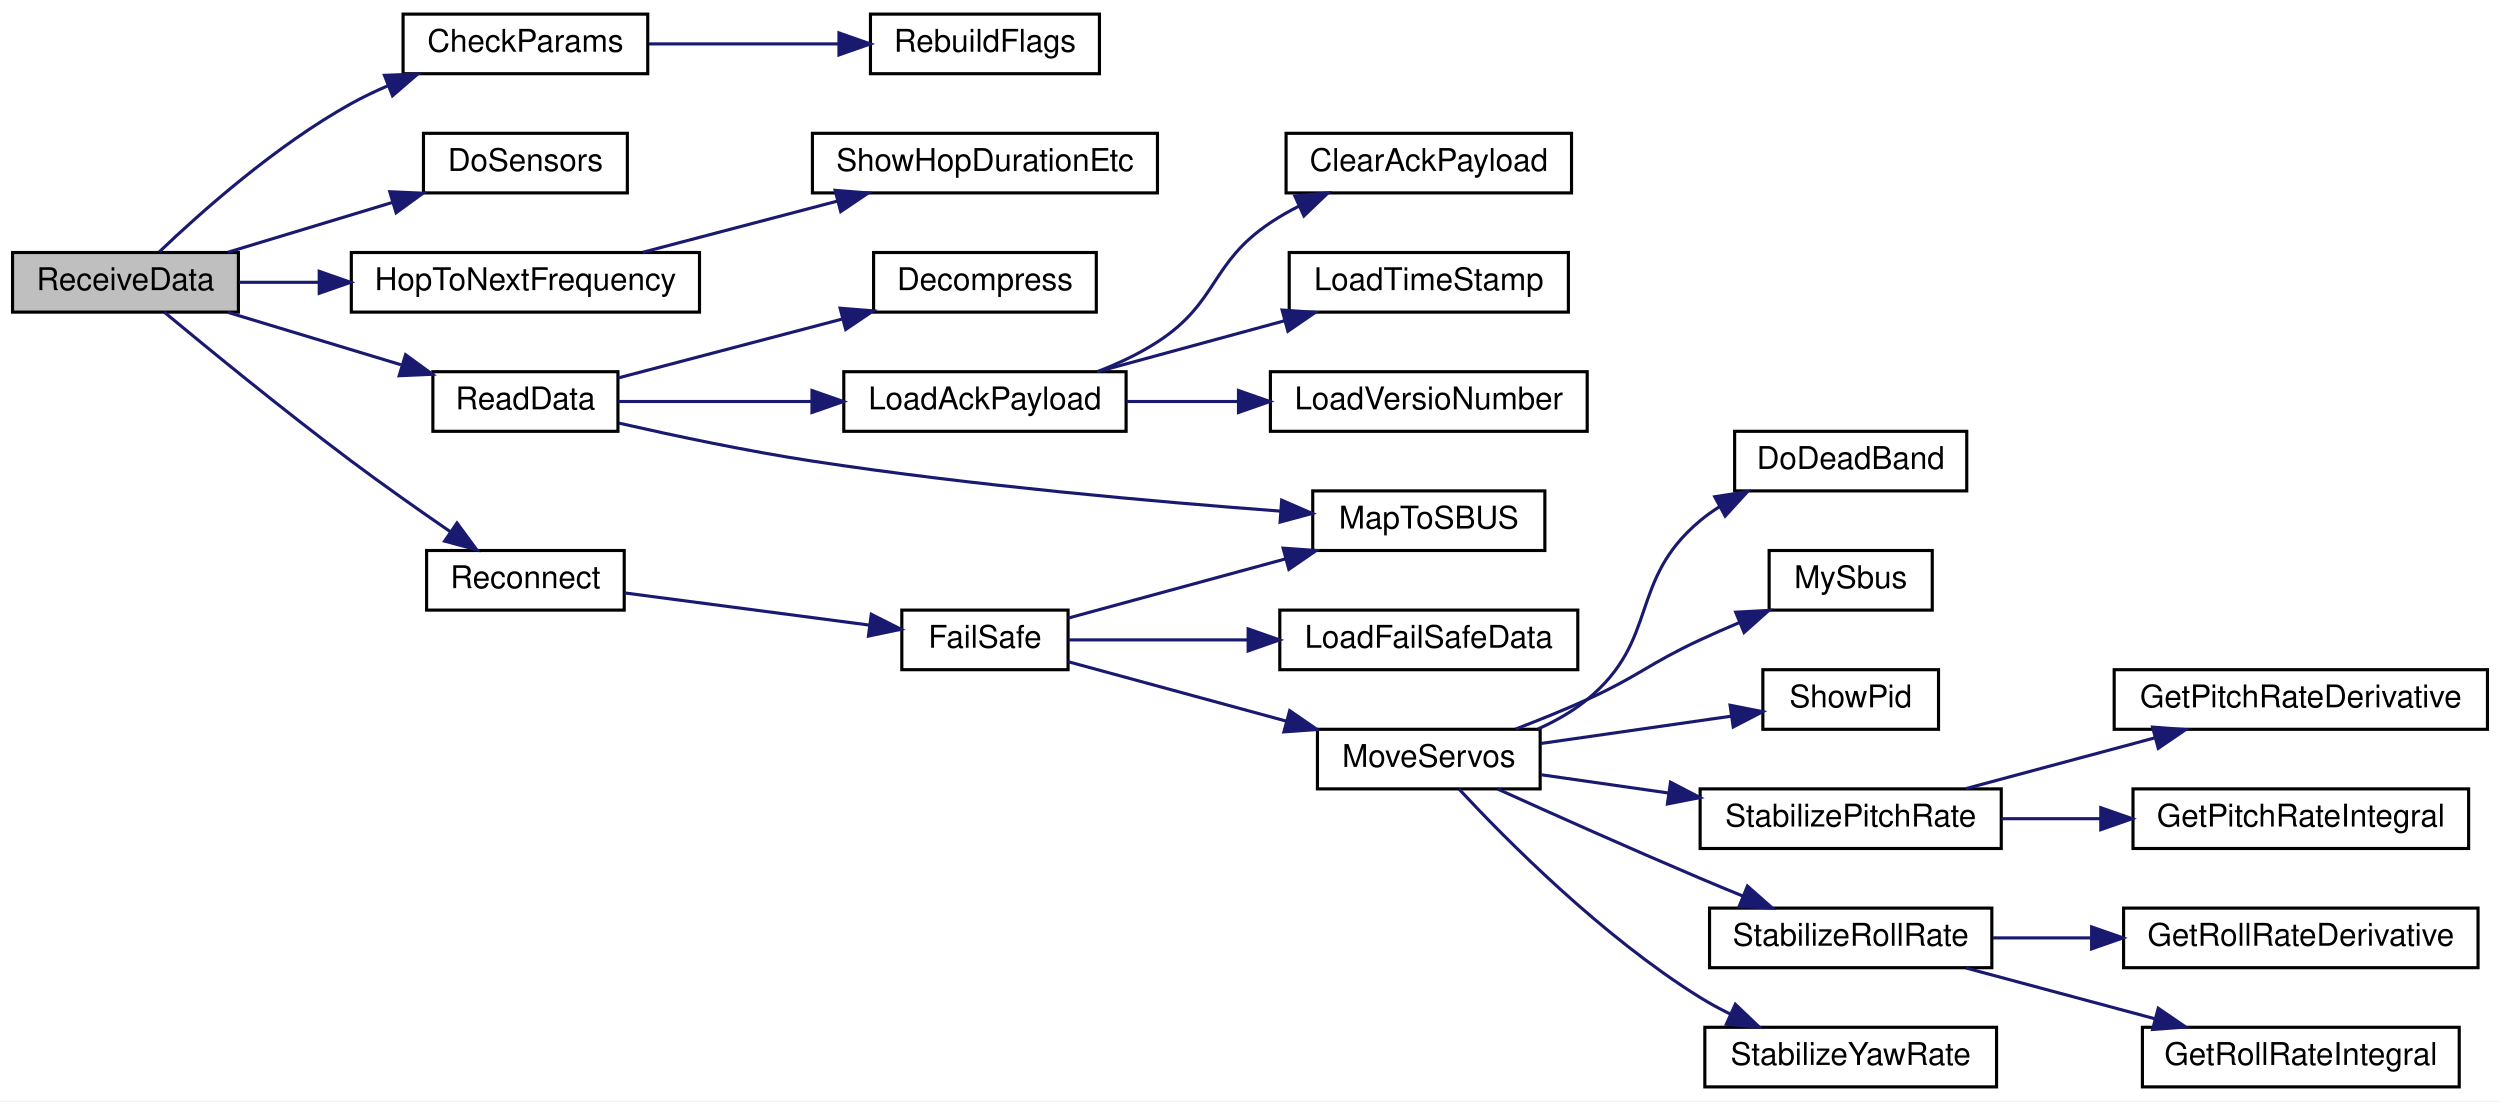
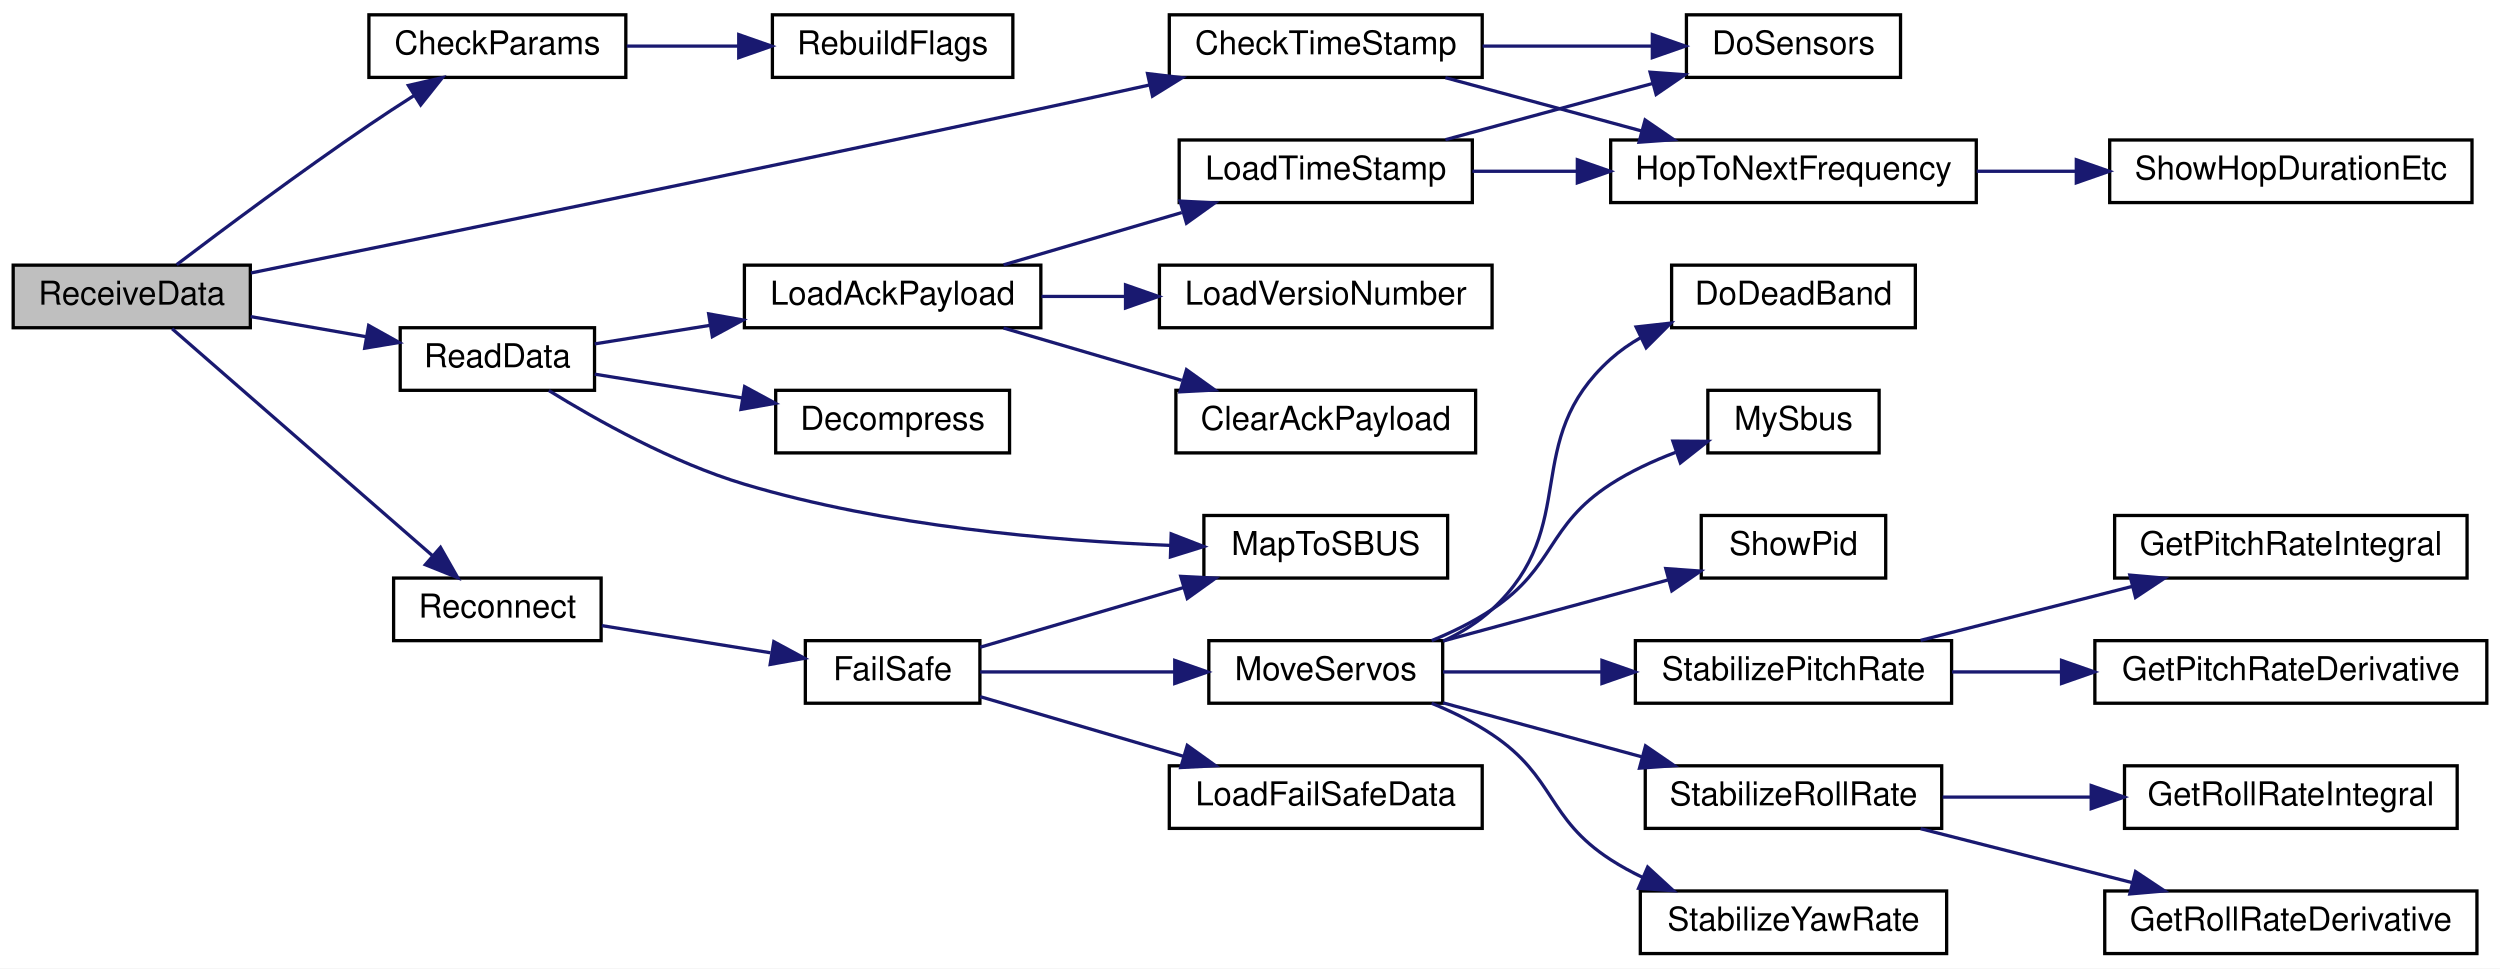
- <svg xmlns="http://www.w3.org/2000/svg" xmlns:xlink="http://www.w3.org/1999/xlink" width="797pt" height="351pt" viewBox="0.00 0.00 797.00 351.00">
-   <g id="graph0" class="graph" transform="scale(1 1) rotate(0) translate(4 347)">
-     <polygon fill="white" stroke="transparent" points="-4,4 -4,-347 793,-347 793,4 -4,4" />
+ <svg xmlns="http://www.w3.org/2000/svg" xmlns:xlink="http://www.w3.org/1999/xlink" width="759pt" height="294pt" viewBox="0.00 0.00 759.00 294.00">
+   <g id="graph0" class="graph" transform="scale(1 1) rotate(0) translate(4 290)">
+     <polygon fill="white" stroke="transparent" points="-4,4 -4,-290 755,-290 755,4 -4,4" />
    <g id="node1" class="node">
      <g id="a_node1">
        <a xlink:title=" ">
-           <polygon fill="#bfbfbf" stroke="black" points="0,-247.5 0,-266.5 72,-266.5 72,-247.5 0,-247.5" />
-           <text text-anchor="middle" x="36" y="-254.5" font-family="Helvetica,sans-Serif" font-size="10.00">ReceiveData</text>
+           <polygon fill="#bfbfbf" stroke="black" points="0,-190.5 0,-209.5 72,-209.5 72,-190.5 0,-190.5" />
+           <text text-anchor="middle" x="36" y="-197.5" font-family="Helvetica,sans-Serif" font-size="10.00">ReceiveData</text>
        </a>
      </g>
    </g>
    <g id="node2" class="node">
      <g id="a_node2">
-         <a xlink:href="_receiver_code_2src_2main_8cpp.html#a59968cdbd7e86fa4bcb9baeb06c671d1" target="_top" xlink:title=" ">
-           <polygon fill="white" stroke="black" points="124.5,-323.5 124.5,-342.5 202.5,-342.5 202.5,-323.5 124.5,-323.5" />
-           <text text-anchor="middle" x="163.5" y="-330.5" font-family="Helvetica,sans-Serif" font-size="10.00">CheckParams</text>
+         <a xlink:href="_receiver_code_2src_2main_8cpp.html#abd09fca8fe7cb7240846989f1ccd6a94" target="_top" xlink:title=" ">
+           <polygon fill="white" stroke="black" points="108,-266.5 108,-285.5 186,-285.5 186,-266.5 108,-266.5" />
+           <text text-anchor="middle" x="147" y="-273.5" font-family="Helvetica,sans-Serif" font-size="10.00">CheckParams</text>
        </a>
      </g>
    </g>
    <g id="edge1" class="edge">
-       <path fill="none" stroke="midnightblue" d="M46.78,-266.7C59.79,-279.13 83.94,-300.67 108,-314 111.7,-316.05 115.66,-317.94 119.69,-319.67" />
-       <polygon fill="midnightblue" stroke="midnightblue" points="118.56,-322.98 129.15,-323.4 121.13,-316.47 118.56,-322.98" />
+       <path fill="none" stroke="midnightblue" d="M49.64,-209.66C63.69,-220.31 87.16,-237.81 108,-252 112.4,-255 117.16,-258.1 121.77,-261.04" />
+       <polygon fill="midnightblue" stroke="midnightblue" points="119.99,-264.06 130.31,-266.43 123.72,-258.14 119.99,-264.06" />
    </g>
    <g id="node4" class="node">
      <g id="a_node4">
-         <a xlink:href="_receiver_code_2src_2main_8cpp.html#a6fa3cec5deb1ccf813e013189b16e22f" target="_top" xlink:title=" ">
-           <polygon fill="white" stroke="black" points="131,-285.5 131,-304.5 196,-304.5 196,-285.5 131,-285.5" />
-           <text text-anchor="middle" x="163.5" y="-292.5" font-family="Helvetica,sans-Serif" font-size="10.00">DoSensors</text>
+         <a xlink:href="radio_8h.html#af67f62467d6b23be207da88662ffbc00" target="_top" xlink:title=" ">
+           <polygon fill="white" stroke="black" points="351,-266.5 351,-285.5 446,-285.5 446,-266.5 351,-266.5" />
+           <text text-anchor="middle" x="398.5" y="-273.5" font-family="Helvetica,sans-Serif" font-size="10.00">CheckTimeStamp</text>
        </a>
      </g>
    </g>
    <g id="edge3" class="edge">
-       <path fill="none" stroke="midnightblue" d="M68.67,-266.59C84.57,-271.4 104.04,-277.3 121.11,-282.47" />
-       <polygon fill="midnightblue" stroke="midnightblue" points="120.26,-285.87 130.84,-285.41 122.28,-279.17 120.26,-285.87" />
-     </g>
-     <g id="node5" class="node">
-       <g id="a_node5">
-         <a xlink:href="radio_8h.html#aa48ea4c5d47aa93d17dbc7d7b19238d8" target="_top" xlink:title=" ">
-           <polygon fill="white" stroke="black" points="108,-247.5 108,-266.5 219,-266.5 219,-247.5 108,-247.5" />
-           <text text-anchor="middle" x="163.5" y="-254.5" font-family="Helvetica,sans-Serif" font-size="10.00">HopToNextFrequency</text>
-         </a>
-       </g>
-     </g>
-     <g id="edge4" class="edge">
-       <path fill="none" stroke="midnightblue" d="M72.29,-257C80.21,-257 88.86,-257 97.56,-257" />
-       <polygon fill="midnightblue" stroke="midnightblue" points="97.77,-260.5 107.77,-257 97.77,-253.5 97.77,-260.5" />
-     </g>
-     <g id="node7" class="node">
-       <g id="a_node7">
+       <path fill="none" stroke="midnightblue" d="M72.2,-207.13C124.53,-217.76 225.95,-238.52 312,-257 322.7,-259.3 334.14,-261.8 345.06,-264.22" />
+       <polygon fill="midnightblue" stroke="midnightblue" points="344.39,-267.66 354.91,-266.41 345.9,-260.82 344.39,-267.66" />
+     </g>
+     <g id="node8" class="node">
+       <g id="a_node8">
        <a xlink:href="_receiver_code_2src_2main_8cpp.html#a07ca94db0e305e9c01ec51e417576308" target="_top" xlink:title=" ">
-           <polygon fill="white" stroke="black" points="134,-209.5 134,-228.5 193,-228.5 193,-209.5 134,-209.5" />
-           <text text-anchor="middle" x="163.5" y="-216.5" font-family="Helvetica,sans-Serif" font-size="10.00">ReadData</text>
-         </a>
-       </g>
-     </g>
-     <g id="edge6" class="edge">
-       <path fill="none" stroke="midnightblue" d="M68.67,-247.41C85.42,-242.34 106.13,-236.07 123.83,-230.71" />
-       <polygon fill="midnightblue" stroke="midnightblue" points="125.29,-233.92 133.85,-227.68 123.26,-227.22 125.29,-233.92" />
-     </g>
-     <g id="node14" class="node">
-       <g id="a_node14">
+           <polygon fill="white" stroke="black" points="117.5,-171.5 117.5,-190.5 176.5,-190.5 176.5,-171.5 117.5,-171.5" />
+           <text text-anchor="middle" x="147" y="-178.5" font-family="Helvetica,sans-Serif" font-size="10.00">ReadData</text>
+         </a>
+       </g>
+     </g>
+     <g id="edge7" class="edge">
+       <path fill="none" stroke="midnightblue" d="M72.09,-193.88C83.24,-191.94 95.63,-189.78 107.04,-187.79" />
+       <polygon fill="midnightblue" stroke="midnightblue" points="107.92,-191.19 117.17,-186.03 106.72,-184.29 107.92,-191.19" />
+     </g>
+     <g id="node15" class="node">
+       <g id="a_node15">
        <a xlink:href="radio_8h.html#a692b8b0727e0db358f99c7bf4e8235c0" target="_top" xlink:title=" ">
-           <polygon fill="white" stroke="black" points="132,-152.5 132,-171.5 195,-171.5 195,-152.5 132,-152.5" />
-           <text text-anchor="middle" x="163.5" y="-159.5" font-family="Helvetica,sans-Serif" font-size="10.00">Reconnect</text>
-         </a>
-       </g>
-     </g>
-     <g id="edge13" class="edge">
-       <path fill="none" stroke="midnightblue" d="M48.37,-247.48C62.24,-235.96 86.49,-216.11 108,-200 118.18,-192.38 129.7,-184.27 139.52,-177.52" />
-       <polygon fill="midnightblue" stroke="midnightblue" points="141.69,-180.27 147.97,-171.74 137.74,-174.49 141.69,-180.27" />
+           <polygon fill="white" stroke="black" points="115.5,-95.5 115.5,-114.5 178.5,-114.5 178.5,-95.5 115.5,-95.5" />
+           <text text-anchor="middle" x="147" y="-102.5" font-family="Helvetica,sans-Serif" font-size="10.00">Reconnect</text>
+         </a>
+       </g>
+     </g>
+     <g id="edge16" class="edge">
+       <path fill="none" stroke="midnightblue" d="M48.25,-190.19C66.95,-173.89 104.61,-141.07 127.33,-121.27" />
+       <polygon fill="midnightblue" stroke="midnightblue" points="129.73,-123.82 134.97,-114.61 125.13,-118.55 129.73,-123.82" />
    </g>
    <g id="node3" class="node">
      <g id="a_node3">
        <a xlink:href="_receiver_code_2src_2main_8cpp.html#ad86a39e4cba19592c760833870f6f69c" target="_top" xlink:title=" ">
-           <polygon fill="white" stroke="black" points="273.5,-323.5 273.5,-342.5 346.5,-342.5 346.5,-323.5 273.5,-323.5" />
-           <text text-anchor="middle" x="310" y="-330.5" font-family="Helvetica,sans-Serif" font-size="10.00">RebuildFlags</text>
+           <polygon fill="white" stroke="black" points="230.5,-266.5 230.5,-285.5 303.5,-285.5 303.5,-266.5 230.5,-266.5" />
+           <text text-anchor="middle" x="267" y="-273.5" font-family="Helvetica,sans-Serif" font-size="10.00">RebuildFlags</text>
        </a>
      </g>
    </g>
    <g id="edge2" class="edge">
-       <path fill="none" stroke="midnightblue" d="M202.84,-333C221.41,-333 243.85,-333 263.3,-333" />
-       <polygon fill="midnightblue" stroke="midnightblue" points="263.46,-336.5 273.46,-333 263.46,-329.5 263.46,-336.5" />
+       <path fill="none" stroke="midnightblue" d="M186.31,-276C197.13,-276 209.01,-276 220.22,-276" />
+       <polygon fill="midnightblue" stroke="midnightblue" points="220.28,-279.5 230.28,-276 220.28,-272.5 220.28,-279.5" />
+     </g>
+     <g id="node5" class="node">
+       <g id="a_node5">
+         <a xlink:href="radio_8h.html#a6fa3cec5deb1ccf813e013189b16e22f" target="_top" xlink:title=" ">
+           <polygon fill="white" stroke="black" points="508,-266.5 508,-285.5 573,-285.5 573,-266.5 508,-266.5" />
+           <text text-anchor="middle" x="540.5" y="-273.5" font-family="Helvetica,sans-Serif" font-size="10.00">DoSensors</text>
+         </a>
+       </g>
+     </g>
+     <g id="edge4" class="edge">
+       <path fill="none" stroke="midnightblue" d="M446.12,-276C462.69,-276 481.24,-276 497.41,-276" />
+       <polygon fill="midnightblue" stroke="midnightblue" points="497.65,-279.5 507.65,-276 497.65,-272.5 497.65,-279.5" />
    </g>
    <g id="node6" class="node">
      <g id="a_node6">
+         <a xlink:href="radio_8h.html#aa48ea4c5d47aa93d17dbc7d7b19238d8" target="_top" xlink:title=" ">
+           <polygon fill="white" stroke="black" points="485,-228.5 485,-247.5 596,-247.5 596,-228.5 485,-228.5" />
+           <text text-anchor="middle" x="540.5" y="-235.5" font-family="Helvetica,sans-Serif" font-size="10.00">HopToNextFrequency</text>
+         </a>
+       </g>
+     </g>
+     <g id="edge5" class="edge">
+       <path fill="none" stroke="midnightblue" d="M434.83,-266.41C452.9,-261.51 475.1,-255.48 494.39,-250.24" />
+       <polygon fill="midnightblue" stroke="midnightblue" points="495.45,-253.58 504.18,-247.59 493.62,-246.83 495.45,-253.58" />
+     </g>
+     <g id="node7" class="node">
+       <g id="a_node7">
        <a xlink:href="radio_8h.html#a2863e7455e30e6fddc0fcf56f62d6564" target="_top" xlink:title=" ">
-           <polygon fill="white" stroke="black" points="255,-285.5 255,-304.5 365,-304.5 365,-285.5 255,-285.5" />
-           <text text-anchor="middle" x="310" y="-292.5" font-family="Helvetica,sans-Serif" font-size="10.00">ShowHopDurationEtc</text>
-         </a>
-       </g>
-     </g>
-     <g id="edge5" class="edge">
-       <path fill="none" stroke="midnightblue" d="M200.96,-266.59C219.77,-271.54 242.91,-277.62 262.95,-282.89" />
-       <polygon fill="midnightblue" stroke="midnightblue" points="262.24,-286.32 272.8,-285.48 264.02,-279.55 262.24,-286.32" />
-     </g>
-     <g id="node8" class="node">
-       <g id="a_node8">
-         <a xlink:href="radio_8h.html#a8e1f4879c351e462d6bca620ae4279e2" target="_top" xlink:title=" ">
-           <polygon fill="white" stroke="black" points="274.5,-247.5 274.5,-266.5 345.5,-266.5 345.5,-247.5 274.5,-247.5" />
-           <text text-anchor="middle" x="310" y="-254.5" font-family="Helvetica,sans-Serif" font-size="10.00">Decompress</text>
-         </a>
-       </g>
-     </g>
-     <g id="edge7" class="edge">
-       <path fill="none" stroke="midnightblue" d="M193.05,-226.51C213.49,-231.88 241.4,-239.22 264.72,-245.35" />
-       <polygon fill="midnightblue" stroke="midnightblue" points="263.83,-248.74 274.39,-247.9 265.61,-241.97 263.83,-248.74" />
+           <polygon fill="white" stroke="black" points="636.5,-228.5 636.5,-247.5 746.5,-247.5 746.5,-228.5 636.5,-228.5" />
+           <text text-anchor="middle" x="691.5" y="-235.5" font-family="Helvetica,sans-Serif" font-size="10.00">ShowHopDurationEtc</text>
+         </a>
+       </g>
+     </g>
+     <g id="edge6" class="edge">
+       <path fill="none" stroke="midnightblue" d="M596.14,-238C605.88,-238 616.1,-238 626.09,-238" />
+       <polygon fill="midnightblue" stroke="midnightblue" points="626.37,-241.5 636.37,-238 626.37,-234.5 626.37,-241.5" />
    </g>
    <g id="node9" class="node">
      <g id="a_node9">
+         <a xlink:href="radio_8h.html#a8e1f4879c351e462d6bca620ae4279e2" target="_top" xlink:title=" ">
+           <polygon fill="white" stroke="black" points="231.5,-152.5 231.5,-171.5 302.5,-171.5 302.5,-152.5 231.5,-152.5" />
+           <text text-anchor="middle" x="267" y="-159.5" font-family="Helvetica,sans-Serif" font-size="10.00">Decompress</text>
+         </a>
+       </g>
+     </g>
+     <g id="edge8" class="edge">
+       <path fill="none" stroke="midnightblue" d="M176.56,-176.4C189.98,-174.24 206.28,-171.62 221.27,-169.2" />
+       <polygon fill="midnightblue" stroke="midnightblue" points="222.07,-172.62 231.39,-167.57 220.96,-165.71 222.07,-172.62" />
+     </g>
+     <g id="node10" class="node">
+       <g id="a_node10">
        <a xlink:href="radio_8h.html#a664f409561bfcf119e0379dd991217e5" target="_top" xlink:title=" ">
-           <polygon fill="white" stroke="black" points="265,-209.5 265,-228.5 355,-228.5 355,-209.5 265,-209.5" />
-           <text text-anchor="middle" x="310" y="-216.5" font-family="Helvetica,sans-Serif" font-size="10.00">LoadAckPayload</text>
-         </a>
-       </g>
-     </g>
-     <g id="edge8" class="edge">
-       <path fill="none" stroke="midnightblue" d="M193.05,-219C210.65,-219 233.79,-219 254.77,-219" />
-       <polygon fill="midnightblue" stroke="midnightblue" points="254.86,-222.5 264.86,-219 254.86,-215.5 254.86,-222.5" />
+           <polygon fill="white" stroke="black" points="222,-190.5 222,-209.5 312,-209.5 312,-190.5 222,-190.5" />
+           <text text-anchor="middle" x="267" y="-197.5" font-family="Helvetica,sans-Serif" font-size="10.00">LoadAckPayload</text>
+         </a>
+       </g>
+     </g>
+     <g id="edge9" class="edge">
+       <path fill="none" stroke="midnightblue" d="M176.56,-185.6C187.12,-187.3 199.45,-189.29 211.54,-191.23" />
+       <polygon fill="midnightblue" stroke="midnightblue" points="211.15,-194.71 221.58,-192.85 212.27,-187.8 211.15,-194.71" />
+     </g>
+     <g id="node14" class="node">
+       <g id="a_node14">
+         <a xlink:href="_receiver_code_2src_2main_8cpp.html#a6a495c5560f12cc3fd3df9454927d681" target="_top" xlink:title=" ">
+           <polygon fill="white" stroke="black" points="361.5,-114.5 361.5,-133.5 435.5,-133.5 435.5,-114.5 361.5,-114.5" />
+           <text text-anchor="middle" x="398.5" y="-121.5" font-family="Helvetica,sans-Serif" font-size="10.00">MapToSBUS</text>
+         </a>
+       </g>
+     </g>
+     <g id="edge15" class="edge">
+       <path fill="none" stroke="midnightblue" d="M162.62,-171.44C177.08,-162.49 200.14,-149.55 222,-143 264.62,-130.23 315.34,-125.83 351.26,-124.42" />
+       <polygon fill="midnightblue" stroke="midnightblue" points="351.57,-127.91 361.45,-124.08 351.34,-120.92 351.57,-127.91" />
+     </g>
+     <g id="node11" class="node">
+       <g id="a_node11">
+         <a xlink:href="radio_8h.html#a5a26715a721e1073d6ae00498282c056" target="_top" xlink:title=" ">
+           <polygon fill="white" stroke="black" points="353,-152.5 353,-171.5 444,-171.5 444,-152.5 353,-152.5" />
+           <text text-anchor="middle" x="398.5" y="-159.5" font-family="Helvetica,sans-Serif" font-size="10.00">ClearAckPayload</text>
+         </a>
+       </g>
+     </g>
+     <g id="edge10" class="edge">
+       <path fill="none" stroke="midnightblue" d="M300.68,-190.41C317.09,-185.6 337.18,-179.7 354.79,-174.53" />
+       <polygon fill="midnightblue" stroke="midnightblue" points="356.22,-177.76 364.83,-171.59 354.25,-171.04 356.22,-177.76" />
+     </g>
+     <g id="node12" class="node">
+       <g id="a_node12">
+         <a xlink:href="radio_8h.html#a3830d14fd002f2ec6d0843b15139360a" target="_top" xlink:title=" ">
+           <polygon fill="white" stroke="black" points="354,-228.5 354,-247.5 443,-247.5 443,-228.5 354,-228.5" />
+           <text text-anchor="middle" x="398.5" y="-235.5" font-family="Helvetica,sans-Serif" font-size="10.00">LoadTimeStamp</text>
+         </a>
+       </g>
+     </g>
+     <g id="edge11" class="edge">
+       <path fill="none" stroke="midnightblue" d="M300.68,-209.59C317.09,-214.4 337.18,-220.3 354.79,-225.47" />
+       <polygon fill="midnightblue" stroke="midnightblue" points="354.25,-228.96 364.83,-228.41 356.22,-222.24 354.25,-228.96" />
    </g>
    <g id="node13" class="node">
      <g id="a_node13">
-         <a xlink:href="_receiver_code_2src_2main_8cpp.html#a6a495c5560f12cc3fd3df9454927d681" target="_top" xlink:title=" ">
-           <polygon fill="white" stroke="black" points="414.5,-171.5 414.5,-190.5 488.5,-190.5 488.5,-171.5 414.5,-171.5" />
-           <text text-anchor="middle" x="451.5" y="-178.5" font-family="Helvetica,sans-Serif" font-size="10.00">MapToSBUS</text>
-         </a>
-       </g>
+         <a xlink:href="radio_8h.html#af067d2e9e8981a59af86ec75a0db36b4" target="_top" xlink:title=" ">
+           <polygon fill="white" stroke="black" points="348,-190.5 348,-209.5 449,-209.5 449,-190.5 348,-190.5" />
+           <text text-anchor="middle" x="398.5" y="-197.5" font-family="Helvetica,sans-Serif" font-size="10.00">LoadVersioNumber</text>
+         </a>
+       </g>
+     </g>
+     <g id="edge14" class="edge">
+       <path fill="none" stroke="midnightblue" d="M312.2,-200C320.33,-200 328.94,-200 337.44,-200" />
+       <polygon fill="midnightblue" stroke="midnightblue" points="337.71,-203.5 347.71,-200 337.71,-196.5 337.71,-203.5" />
    </g>
    <g id="edge12" class="edge">
-       <path fill="none" stroke="midnightblue" d="M193.29,-212.11C211,-208.08 234.21,-203.18 255,-200 305.75,-192.23 364.42,-187.03 404.14,-184.06" />
-       <polygon fill="midnightblue" stroke="midnightblue" points="404.6,-187.54 414.32,-183.32 404.09,-180.56 404.6,-187.54" />
-     </g>
-     <g id="node10" class="node">
-       <g id="a_node10">
-         <a xlink:href="radio_8h.html#a5a26715a721e1073d6ae00498282c056" target="_top" xlink:title=" ">
-           <polygon fill="white" stroke="black" points="406,-285.5 406,-304.5 497,-304.5 497,-285.5 406,-285.5" />
-           <text text-anchor="middle" x="451.5" y="-292.5" font-family="Helvetica,sans-Serif" font-size="10.00">ClearAckPayload</text>
-         </a>
-       </g>
-     </g>
-     <g id="edge9" class="edge">
-       <path fill="none" stroke="midnightblue" d="M345.85,-228.52C352.48,-231.08 359.16,-234.21 365,-238 384.52,-250.66 381.66,-263.07 401,-276 403.88,-277.93 406.98,-279.7 410.18,-281.32" />
-       <polygon fill="midnightblue" stroke="midnightblue" points="408.79,-284.53 419.34,-285.48 411.69,-278.16 408.79,-284.53" />
-     </g>
-     <g id="node11" class="node">
-       <g id="a_node11">
-         <a xlink:href="radio_8h.html#a3830d14fd002f2ec6d0843b15139360a" target="_top" xlink:title=" ">
-           <polygon fill="white" stroke="black" points="407,-247.5 407,-266.5 496,-266.5 496,-247.5 407,-247.5" />
-           <text text-anchor="middle" x="451.5" y="-254.5" font-family="Helvetica,sans-Serif" font-size="10.00">LoadTimeStamp</text>
-         </a>
-       </g>
-     </g>
-     <g id="edge10" class="edge">
-       <path fill="none" stroke="midnightblue" d="M346.2,-228.59C364.21,-233.49 386.33,-239.52 405.56,-244.76" />
-       <polygon fill="midnightblue" stroke="midnightblue" points="404.74,-248.16 415.31,-247.41 406.58,-241.41 404.74,-248.16" />
-     </g>
-     <g id="node12" class="node">
-       <g id="a_node12">
-         <a xlink:href="radio_8h.html#af067d2e9e8981a59af86ec75a0db36b4" target="_top" xlink:title=" ">
-           <polygon fill="white" stroke="black" points="401,-209.5 401,-228.5 502,-228.5 502,-209.5 401,-209.5" />
-           <text text-anchor="middle" x="451.5" y="-216.5" font-family="Helvetica,sans-Serif" font-size="10.00">LoadVersioNumber</text>
-         </a>
-       </g>
-     </g>
-     <g id="edge11" class="edge">
-       <path fill="none" stroke="midnightblue" d="M355.14,-219C366.37,-219 378.64,-219 390.52,-219" />
-       <polygon fill="midnightblue" stroke="midnightblue" points="390.83,-222.5 400.83,-219 390.83,-215.5 390.83,-222.5" />
-     </g>
-     <g id="node15" class="node">
-       <g id="a_node15">
-         <a xlink:href="radio_8h.html#a42318598726782ebb2e1857f167c8cda" target="_top" xlink:title=" ">
-           <polygon fill="white" stroke="black" points="283.5,-133.5 283.5,-152.5 336.5,-152.5 336.5,-133.5 283.5,-133.5" />
-           <text text-anchor="middle" x="310" y="-140.5" font-family="Helvetica,sans-Serif" font-size="10.00">FailSafe</text>
-         </a>
-       </g>
-     </g>
-     <g id="edge14" class="edge">
-       <path fill="none" stroke="midnightblue" d="M195.14,-157.97C217.95,-154.97 249.14,-150.87 273.11,-147.72" />
-       <polygon fill="midnightblue" stroke="midnightblue" points="273.77,-151.16 283.23,-146.39 272.86,-144.22 273.77,-151.16" />
-     </g>
-     <g id="edge16" class="edge">
-       <path fill="none" stroke="midnightblue" d="M336.59,-149.97C355.91,-155.23 382.91,-162.59 405.78,-168.82" />
-       <polygon fill="midnightblue" stroke="midnightblue" points="405.05,-172.25 415.62,-171.5 406.89,-165.49 405.05,-172.25" />
+       <path fill="none" stroke="midnightblue" d="M434.83,-247.59C453.95,-252.78 477.7,-259.23 497.74,-264.66" />
+       <polygon fill="midnightblue" stroke="midnightblue" points="496.97,-268.08 507.53,-267.32 498.8,-261.33 496.97,-268.08" />
+     </g>
+     <g id="edge13" class="edge">
+       <path fill="none" stroke="midnightblue" d="M443.03,-238C453.07,-238 463.95,-238 474.68,-238" />
+       <polygon fill="midnightblue" stroke="midnightblue" points="474.88,-241.5 484.88,-238 474.88,-234.5 474.88,-241.5" />
    </g>
    <g id="node16" class="node">
      <g id="a_node16">
-         <a xlink:href="_receiver_code_2src_2main_8cpp.html#a7b232e8049c83655363495df07fc96d9" target="_top" xlink:title=" ">
-           <polygon fill="white" stroke="black" points="404,-133.5 404,-152.5 499,-152.5 499,-133.5 404,-133.5" />
-           <text text-anchor="middle" x="451.5" y="-140.5" font-family="Helvetica,sans-Serif" font-size="10.00">LoadFailSafeData</text>
-         </a>
-       </g>
-     </g>
-     <g id="edge15" class="edge">
-       <path fill="none" stroke="midnightblue" d="M336.59,-143C352.6,-143 373.88,-143 393.71,-143" />
-       <polygon fill="midnightblue" stroke="midnightblue" points="393.91,-146.5 403.91,-143 393.91,-139.5 393.91,-146.5" />
+         <a xlink:href="radio_8h.html#a42318598726782ebb2e1857f167c8cda" target="_top" xlink:title=" ">
+           <polygon fill="white" stroke="black" points="240.5,-76.5 240.5,-95.5 293.5,-95.5 293.5,-76.5 240.5,-76.5" />
+           <text text-anchor="middle" x="267" y="-83.5" font-family="Helvetica,sans-Serif" font-size="10.00">FailSafe</text>
+         </a>
+       </g>
+     </g>
+     <g id="edge17" class="edge">
+       <path fill="none" stroke="midnightblue" d="M178.7,-100.06C194.38,-97.53 213.56,-94.44 229.95,-91.81" />
+       <polygon fill="midnightblue" stroke="midnightblue" points="230.93,-95.19 240.25,-90.15 229.82,-88.28 230.93,-95.19" />
+     </g>
+     <g id="edge19" class="edge">
+       <path fill="none" stroke="midnightblue" d="M293.59,-93.51C311.2,-98.68 335,-105.66 355.38,-111.64" />
+       <polygon fill="midnightblue" stroke="midnightblue" points="354.48,-115.02 365.06,-114.48 356.45,-108.31 354.48,-115.02" />
    </g>
    <g id="node17" class="node">
      <g id="a_node17">
-         <a xlink:href="_receiver_code_2src_2main_8cpp.html#a6f2443a0666140cf4d8b7352bb3b793c" target="_top" xlink:title=" ">
-           <polygon fill="white" stroke="black" points="416,-95.5 416,-114.5 487,-114.5 487,-95.5 416,-95.5" />
-           <text text-anchor="middle" x="451.5" y="-102.5" font-family="Helvetica,sans-Serif" font-size="10.00">MoveServos</text>
-         </a>
-       </g>
-     </g>
-     <g id="edge17" class="edge">
-       <path fill="none" stroke="midnightblue" d="M336.59,-136.03C355.98,-130.75 383.1,-123.36 406.02,-117.12" />
-       <polygon fill="midnightblue" stroke="midnightblue" points="407.15,-120.44 415.88,-114.43 405.31,-113.68 407.15,-120.44" />
+         <a xlink:href="_receiver_code_2src_2main_8cpp.html#a7b232e8049c83655363495df07fc96d9" target="_top" xlink:title=" ">
+           <polygon fill="white" stroke="black" points="351,-38.5 351,-57.5 446,-57.5 446,-38.5 351,-38.5" />
+           <text text-anchor="middle" x="398.5" y="-45.5" font-family="Helvetica,sans-Serif" font-size="10.00">LoadFailSafeData</text>
+         </a>
+       </g>
+     </g>
+     <g id="edge18" class="edge">
+       <path fill="none" stroke="midnightblue" d="M293.59,-78.49C311.2,-73.32 335,-66.34 355.38,-60.36" />
+       <polygon fill="midnightblue" stroke="midnightblue" points="356.45,-63.69 365.06,-57.52 354.48,-56.98 356.45,-63.69" />
    </g>
    <g id="node18" class="node">
      <g id="a_node18">
-         <a xlink:href="imu_8h.html#a8af33ed107fd76161fafaedefee43681" target="_top" xlink:title=" ">
-           <polygon fill="white" stroke="black" points="549,-190.5 549,-209.5 623,-209.5 623,-190.5 549,-190.5" />
-           <text text-anchor="middle" x="586" y="-197.5" font-family="Helvetica,sans-Serif" font-size="10.00">DoDeadBand</text>
-         </a>
-       </g>
-     </g>
-     <g id="edge18" class="edge">
-       <path fill="none" stroke="midnightblue" d="M486.32,-114.61C491.91,-117.11 497.37,-120.21 502,-124 525.17,-143 515,-161.79 538,-181 539.95,-182.63 542.06,-184.13 544.27,-185.52" />
-       <polygon fill="midnightblue" stroke="midnightblue" points="542.66,-188.63 553.13,-190.29 545.98,-182.47 542.66,-188.63" />
+         <a xlink:href="_receiver_code_2src_2main_8cpp.html#a6f2443a0666140cf4d8b7352bb3b793c" target="_top" xlink:title=" ">
+           <polygon fill="white" stroke="black" points="363,-76.5 363,-95.5 434,-95.5 434,-76.5 363,-76.5" />
+           <text text-anchor="middle" x="398.5" y="-83.5" font-family="Helvetica,sans-Serif" font-size="10.00">MoveServos</text>
+         </a>
+       </g>
+     </g>
+     <g id="edge20" class="edge">
+       <path fill="none" stroke="midnightblue" d="M293.59,-86C310.41,-86 332.88,-86 352.62,-86" />
+       <polygon fill="midnightblue" stroke="midnightblue" points="352.65,-89.5 362.65,-86 352.65,-82.5 352.65,-89.5" />
    </g>
    <g id="node19" class="node">
      <g id="a_node19">
-         <a xlink:href="_receiver_code_2src_2main_8cpp.html#a5424788640aaa8d535d6ea077949ef82" target="_top" xlink:title=" ">
-           <polygon fill="white" stroke="black" points="560,-152.5 560,-171.5 612,-171.5 612,-152.5 560,-152.5" />
-           <text text-anchor="middle" x="586" y="-159.5" font-family="Helvetica,sans-Serif" font-size="10.00">MySbus</text>
-         </a>
-       </g>
-     </g>
-     <g id="edge19" class="edge">
-       <path fill="none" stroke="midnightblue" d="M479.2,-114.58C486.65,-117.44 494.71,-120.69 502,-124 518.47,-131.48 521.59,-135.38 538,-143 542.06,-144.89 546.36,-146.77 550.65,-148.59" />
-       <polygon fill="midnightblue" stroke="midnightblue" points="549.34,-151.83 559.92,-152.41 552.01,-145.36 549.34,-151.83" />
+         <a xlink:href="imu_8h.html#a8af33ed107fd76161fafaedefee43681" target="_top" xlink:title=" ">
+           <polygon fill="white" stroke="black" points="503.5,-190.5 503.5,-209.5 577.5,-209.5 577.5,-190.5 503.5,-190.5" />
+           <text text-anchor="middle" x="540.5" y="-197.5" font-family="Helvetica,sans-Serif" font-size="10.00">DoDeadBand</text>
+         </a>
+       </g>
+     </g>
+     <g id="edge21" class="edge">
+       <path fill="none" stroke="midnightblue" d="M434.23,-95.39C439.59,-97.91 444.75,-101.06 449,-105 476.41,-130.41 457.2,-156.02 485,-181 487.77,-183.49 490.89,-185.66 494.19,-187.54" />
+       <polygon fill="midnightblue" stroke="midnightblue" points="492.73,-190.73 503.26,-191.91 495.77,-184.42 492.73,-190.73" />
    </g>
    <g id="node20" class="node">
      <g id="a_node20">
-         <a xlink:href="_receiver_code_2src_2main_8cpp.html#a6d8b17c285caab118add813ad0dfdc69" target="_top" xlink:title=" ">
-           <polygon fill="white" stroke="black" points="558,-114.5 558,-133.5 614,-133.5 614,-114.5 558,-114.5" />
-           <text text-anchor="middle" x="586" y="-121.5" font-family="Helvetica,sans-Serif" font-size="10.00">ShowPid</text>
-         </a>
-       </g>
-     </g>
-     <g id="edge20" class="edge">
-       <path fill="none" stroke="midnightblue" d="M487.31,-109.99C505.94,-112.66 528.9,-115.95 547.87,-118.68" />
-       <polygon fill="midnightblue" stroke="midnightblue" points="547.55,-122.17 557.95,-120.12 548.55,-115.24 547.55,-122.17" />
+         <a xlink:href="_receiver_code_2src_2main_8cpp.html#a5424788640aaa8d535d6ea077949ef82" target="_top" xlink:title=" ">
+           <polygon fill="white" stroke="black" points="514.5,-152.5 514.5,-171.5 566.5,-171.5 566.5,-152.5 514.5,-152.5" />
+           <text text-anchor="middle" x="540.5" y="-159.5" font-family="Helvetica,sans-Serif" font-size="10.00">MySbus</text>
+         </a>
+       </g>
+     </g>
+     <g id="edge22" class="edge">
+       <path fill="none" stroke="midnightblue" d="M430.66,-95.52C436.99,-98.11 443.41,-101.26 449,-105 468.34,-117.93 465.46,-130.37 485,-143 490.99,-146.87 497.87,-150.06 504.67,-152.65" />
+       <polygon fill="midnightblue" stroke="midnightblue" points="503.89,-156.08 514.48,-156.01 506.16,-149.46 503.89,-156.08" />
    </g>
    <g id="node21" class="node">
      <g id="a_node21">
+         <a xlink:href="_receiver_code_2src_2main_8cpp.html#a6d8b17c285caab118add813ad0dfdc69" target="_top" xlink:title=" ">
+           <polygon fill="white" stroke="black" points="512.5,-114.5 512.5,-133.5 568.5,-133.5 568.5,-114.5 512.5,-114.5" />
+           <text text-anchor="middle" x="540.5" y="-121.5" font-family="Helvetica,sans-Serif" font-size="10.00">ShowPid</text>
+         </a>
+       </g>
+     </g>
+     <g id="edge23" class="edge">
+       <path fill="none" stroke="midnightblue" d="M434.11,-95.39C454.84,-101.02 481.2,-108.18 502.37,-113.92" />
+       <polygon fill="midnightblue" stroke="midnightblue" points="501.73,-117.38 512.3,-116.62 503.57,-110.62 501.73,-117.38" />
+     </g>
+     <g id="node22" class="node">
+       <g id="a_node22">
        <a xlink:href="imu_8h.html#a49760866b31e1d6fdc7354d0bfe1e214" target="_top" xlink:title=" ">
-           <polygon fill="white" stroke="black" points="538,-76.5 538,-95.5 634,-95.5 634,-76.5 538,-76.5" />
-           <text text-anchor="middle" x="586" y="-83.5" font-family="Helvetica,sans-Serif" font-size="10.00">StabilizePitchRate</text>
-         </a>
-       </g>
-     </g>
-     <g id="edge21" class="edge">
-       <path fill="none" stroke="midnightblue" d="M487.31,-100.01C499.78,-98.22 514.17,-96.16 528.02,-94.17" />
-       <polygon fill="midnightblue" stroke="midnightblue" points="528.56,-97.63 537.96,-92.74 527.57,-90.7 528.56,-97.63" />
+           <polygon fill="white" stroke="black" points="492.5,-76.5 492.5,-95.5 588.5,-95.5 588.5,-76.5 492.5,-76.5" />
+           <text text-anchor="middle" x="540.5" y="-83.5" font-family="Helvetica,sans-Serif" font-size="10.00">StabilizePitchRate</text>
+         </a>
+       </g>
+     </g>
+     <g id="edge24" class="edge">
+       <path fill="none" stroke="midnightblue" d="M434.11,-86C448.66,-86 465.98,-86 482.33,-86" />
+       <polygon fill="midnightblue" stroke="midnightblue" points="482.35,-89.5 492.35,-86 482.35,-82.5 482.35,-89.5" />
+     </g>
+     <g id="node25" class="node">
+       <g id="a_node25">
+         <a xlink:href="imu_8h.html#a728333ba3718182e54444a5d42dfaf42" target="_top" xlink:title=" ">
+           <polygon fill="white" stroke="black" points="495.5,-38.5 495.5,-57.5 585.5,-57.5 585.5,-38.5 495.5,-38.5" />
+           <text text-anchor="middle" x="540.5" y="-45.5" font-family="Helvetica,sans-Serif" font-size="10.00">StabilizeRollRate</text>
+         </a>
+       </g>
+     </g>
+     <g id="edge27" class="edge">
+       <path fill="none" stroke="midnightblue" d="M434.11,-76.61C452.31,-71.67 474.85,-65.55 494.4,-60.24" />
+       <polygon fill="midnightblue" stroke="midnightblue" points="495.58,-63.55 504.32,-57.55 493.75,-56.79 495.58,-63.55" />
+     </g>
+     <g id="node28" class="node">
+       <g id="a_node28">
+         <a xlink:href="imu_8h.html#ae6c34569f8567a3895fddfd6448bcee2" target="_top" xlink:title=" ">
+           <polygon fill="white" stroke="black" points="494,-0.5 494,-19.5 587,-19.5 587,-0.5 494,-0.5" />
+           <text text-anchor="middle" x="540.5" y="-7.5" font-family="Helvetica,sans-Serif" font-size="10.00">StabilizeYawRate</text>
+         </a>
+       </g>
+     </g>
+     <g id="edge30" class="edge">
+       <path fill="none" stroke="midnightblue" d="M430.66,-76.48C436.99,-73.89 443.41,-70.74 449,-67 468.34,-54.07 465.46,-41.63 485,-29 488.08,-27.01 491.4,-25.19 494.83,-23.55" />
+       <polygon fill="midnightblue" stroke="midnightblue" points="496.23,-26.76 504.04,-19.59 493.47,-20.32 496.23,-26.76" />
+     </g>
+     <g id="node23" class="node">
+       <g id="a_node23">
+         <a xlink:href="imu_8h.html#ac014ca8e30c59c609753d77ecb2066e1" target="_top" xlink:title=" ">
+           <polygon fill="white" stroke="black" points="632,-76.5 632,-95.5 751,-95.5 751,-76.5 632,-76.5" />
+           <text text-anchor="middle" x="691.5" y="-83.5" font-family="Helvetica,sans-Serif" font-size="10.00">GetPitchRateDerivative</text>
+         </a>
+       </g>
+     </g>
+     <g id="edge25" class="edge">
+       <path fill="none" stroke="midnightblue" d="M588.64,-86C599.15,-86 610.51,-86 621.69,-86" />
+       <polygon fill="midnightblue" stroke="midnightblue" points="621.88,-89.5 631.88,-86 621.88,-82.5 621.88,-89.5" />
    </g>
    <g id="node24" class="node">
      <g id="a_node24">
-         <a xlink:href="imu_8h.html#a728333ba3718182e54444a5d42dfaf42" target="_top" xlink:title=" ">
-           <polygon fill="white" stroke="black" points="541,-38.5 541,-57.5 631,-57.5 631,-38.5 541,-38.5" />
-           <text text-anchor="middle" x="586" y="-45.5" font-family="Helvetica,sans-Serif" font-size="10.00">StabilizeRollRate</text>
-         </a>
-       </g>
-     </g>
-     <g id="edge24" class="edge">
-       <path fill="none" stroke="midnightblue" d="M473.5,-95.43C490.75,-87.62 515.87,-76.39 538,-67 542.43,-65.12 547.1,-63.18 551.72,-61.29" />
-       <polygon fill="midnightblue" stroke="midnightblue" points="553.08,-64.52 561.02,-57.51 550.44,-58.03 553.08,-64.52" />
+         <a xlink:href="imu_8h.html#acd8257c47375b8831e52fca355396d51" target="_top" xlink:title=" ">
+           <polygon fill="white" stroke="black" points="638,-114.5 638,-133.5 745,-133.5 745,-114.5 638,-114.5" />
+           <text text-anchor="middle" x="691.5" y="-121.5" font-family="Helvetica,sans-Serif" font-size="10.00">GetPitchRateIntegral</text>
+         </a>
+       </g>
+     </g>
+     <g id="edge26" class="edge">
+       <path fill="none" stroke="midnightblue" d="M579.1,-95.59C598.58,-100.56 622.57,-106.68 643.3,-111.96" />
+       <polygon fill="midnightblue" stroke="midnightblue" points="642.62,-115.4 653.17,-114.48 644.35,-108.62 642.62,-115.4" />
+     </g>
+     <g id="node26" class="node">
+       <g id="a_node26">
+         <a xlink:href="imu_8h.html#a440cead796442e3ec67f07b13662f2b8" target="_top" xlink:title=" ">
+           <polygon fill="white" stroke="black" points="635,-0.5 635,-19.5 748,-19.5 748,-0.5 635,-0.5" />
+           <text text-anchor="middle" x="691.5" y="-7.5" font-family="Helvetica,sans-Serif" font-size="10.00">GetRollRateDerivative</text>
+         </a>
+       </g>
+     </g>
+     <g id="edge28" class="edge">
+       <path fill="none" stroke="midnightblue" d="M579.1,-38.41C598.58,-33.44 622.57,-27.32 643.3,-22.04" />
+       <polygon fill="midnightblue" stroke="midnightblue" points="644.35,-25.38 653.17,-19.52 642.62,-18.6 644.35,-25.38" />
    </g>
    <g id="node27" class="node">
      <g id="a_node27">
-         <a xlink:href="imu_8h.html#ae6c34569f8567a3895fddfd6448bcee2" target="_top" xlink:title=" ">
-           <polygon fill="white" stroke="black" points="539.5,-0.5 539.5,-19.5 632.5,-19.5 632.5,-0.5 539.5,-0.5" />
-           <text text-anchor="middle" x="586" y="-7.5" font-family="Helvetica,sans-Serif" font-size="10.00">StabilizeYawRate</text>
-         </a>
-       </g>
-     </g>
-     <g id="edge27" class="edge">
-       <path fill="none" stroke="midnightblue" d="M461.14,-95.43C475.7,-79.77 506.61,-48.48 538,-29 541.01,-27.13 544.23,-25.38 547.53,-23.76" />
-       <polygon fill="midnightblue" stroke="midnightblue" points="549.22,-26.84 556.89,-19.53 546.34,-20.46 549.22,-26.84" />
-     </g>
-     <g id="node22" class="node">
-       <g id="a_node22">
-         <a xlink:href="imu_8h.html#ac014ca8e30c59c609753d77ecb2066e1" target="_top" xlink:title=" ">
-           <polygon fill="white" stroke="black" points="670,-114.5 670,-133.5 789,-133.5 789,-114.5 670,-114.5" />
-           <text text-anchor="middle" x="729.5" y="-121.5" font-family="Helvetica,sans-Serif" font-size="10.00">GetPitchRateDerivative</text>
-         </a>
-       </g>
-     </g>
-     <g id="edge22" class="edge">
-       <path fill="none" stroke="midnightblue" d="M622.71,-95.59C640.97,-100.49 663.41,-106.52 682.91,-111.76" />
-       <polygon fill="midnightblue" stroke="midnightblue" points="682.24,-115.2 692.8,-114.41 684.05,-108.44 682.24,-115.2" />
-     </g>
-     <g id="node23" class="node">
-       <g id="a_node23">
-         <a xlink:href="imu_8h.html#acd8257c47375b8831e52fca355396d51" target="_top" xlink:title=" ">
-           <polygon fill="white" stroke="black" points="676,-76.5 676,-95.5 783,-95.5 783,-76.5 676,-76.5" />
-           <text text-anchor="middle" x="729.5" y="-83.5" font-family="Helvetica,sans-Serif" font-size="10.00">GetPitchRateIntegral</text>
-         </a>
-       </g>
-     </g>
-     <g id="edge23" class="edge">
-       <path fill="none" stroke="midnightblue" d="M634.12,-86C644.23,-86 655.07,-86 665.67,-86" />
-       <polygon fill="midnightblue" stroke="midnightblue" points="665.73,-89.5 675.73,-86 665.73,-82.5 665.73,-89.5" />
-     </g>
-     <g id="node25" class="node">
-       <g id="a_node25">
-         <a xlink:href="imu_8h.html#a440cead796442e3ec67f07b13662f2b8" target="_top" xlink:title=" ">
-           <polygon fill="white" stroke="black" points="673,-38.5 673,-57.5 786,-57.5 786,-38.5 673,-38.5" />
-           <text text-anchor="middle" x="729.5" y="-45.5" font-family="Helvetica,sans-Serif" font-size="10.00">GetRollRateDerivative</text>
-         </a>
-       </g>
-     </g>
-     <g id="edge25" class="edge">
-       <path fill="none" stroke="midnightblue" d="M631.38,-48C641.33,-48 652.1,-48 662.71,-48" />
-       <polygon fill="midnightblue" stroke="midnightblue" points="662.81,-51.5 672.81,-48 662.81,-44.5 662.81,-51.5" />
-     </g>
-     <g id="node26" class="node">
-       <g id="a_node26">
        <a xlink:href="imu_8h.html#aad3abf2eaa21decfe43ff4c98a09570d" target="_top" xlink:title=" ">
-           <polygon fill="white" stroke="black" points="679,-0.5 679,-19.5 780,-19.5 780,-0.5 679,-0.5" />
-           <text text-anchor="middle" x="729.5" y="-7.5" font-family="Helvetica,sans-Serif" font-size="10.00">GetRollRateIntegral</text>
-         </a>
-       </g>
-     </g>
-     <g id="edge26" class="edge">
-       <path fill="none" stroke="midnightblue" d="M622.71,-38.41C640.97,-33.51 663.41,-27.48 682.91,-22.24" />
-       <polygon fill="midnightblue" stroke="midnightblue" points="684.05,-25.56 692.8,-19.59 682.24,-18.8 684.05,-25.56" />
+           <polygon fill="white" stroke="black" points="641,-38.5 641,-57.5 742,-57.5 742,-38.5 641,-38.5" />
+           <text text-anchor="middle" x="691.5" y="-45.5" font-family="Helvetica,sans-Serif" font-size="10.00">GetRollRateIntegral</text>
+         </a>
+       </g>
+     </g>
+     <g id="edge29" class="edge">
+       <path fill="none" stroke="midnightblue" d="M585.8,-48C599.88,-48 615.69,-48 630.68,-48" />
+       <polygon fill="midnightblue" stroke="midnightblue" points="630.89,-51.5 640.89,-48 630.89,-44.5 630.89,-51.5" />
    </g>
  </g>
</svg>
